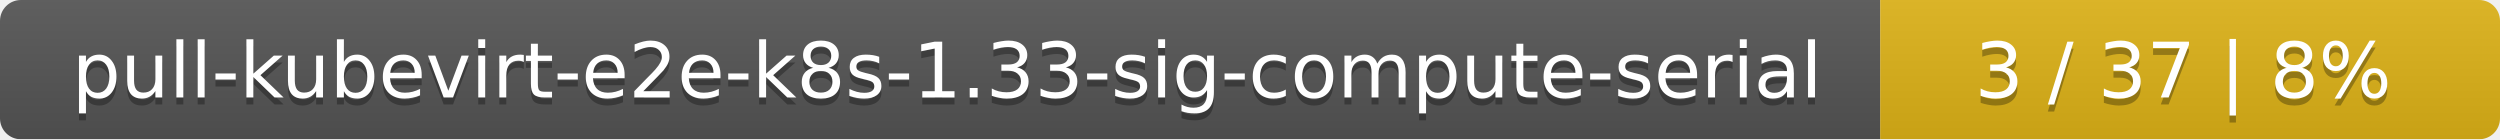
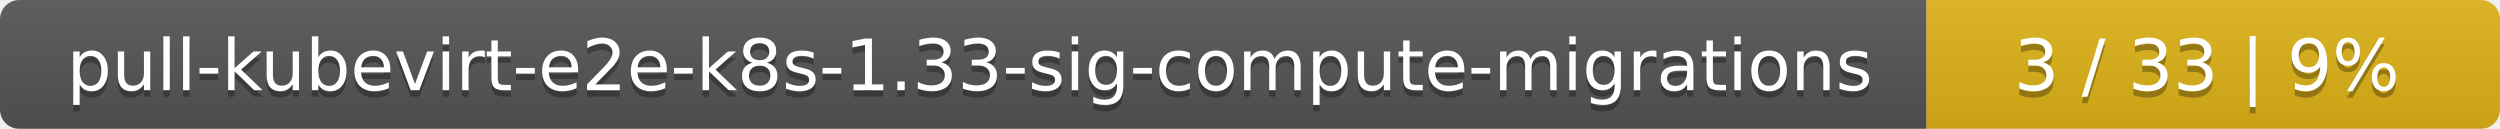
- <svg xmlns="http://www.w3.org/2000/svg" width="359" height="20">
+ <svg xmlns="http://www.w3.org/2000/svg" width="388" height="20">
  <linearGradient id="smooth" x2="0" y2="100%">
    <stop offset="0" stop-color="#bbb" stop-opacity=".1" />
    <stop offset="1" stop-opacity=".1" />
  </linearGradient>
  <mask id="round">
-     <rect width="359" height="20" rx="3" fill="#fff" />
+     <rect width="388" height="20" rx="3" fill="#fff" />
  </mask>
  <g mask="url(#round)">
-     <rect width="270" height="20" fill="#555" />
-     <rect x="270" width="89" height="20" fill="#dfb317" />
-     <rect width="359" height="20" fill="url(#smooth)" />
+     <rect width="299" height="20" fill="#555" />
+     <rect x="299" width="89" height="20" fill="#dfb317" />
+     <rect width="388" height="20" fill="url(#smooth)" />
  </g>
  <g fill="#fff" text-anchor="middle" font-family="DejaVu Sans,Verdana,Geneva,sans-serif" font-size="11">
-     <text x="136" y="15" fill="#010101" fill-opacity=".3">pull-kubevirt-e2e-k8s-1.33-sig-compute-serial</text>
-     <text x="136" y="14">pull-kubevirt-e2e-k8s-1.33-sig-compute-serial</text>
-     <text x="313.5" y="15" fill="#010101" fill-opacity=".3">3 / 37    |    8%</text>
-     <text x="313.5" y="14">3 / 37    |    8%</text>
+     <text x="150.5" y="15" fill="#010101" fill-opacity=".3">pull-kubevirt-e2e-k8s-1.33-sig-compute-migrations</text>
+     <text x="150.5" y="14">pull-kubevirt-e2e-k8s-1.33-sig-compute-migrations</text>
+     <text x="342.5" y="15" fill="#010101" fill-opacity=".3">3 / 33    |    9%</text>
+     <text x="342.5" y="14">3 / 33    |    9%</text>
  </g>
</svg>
